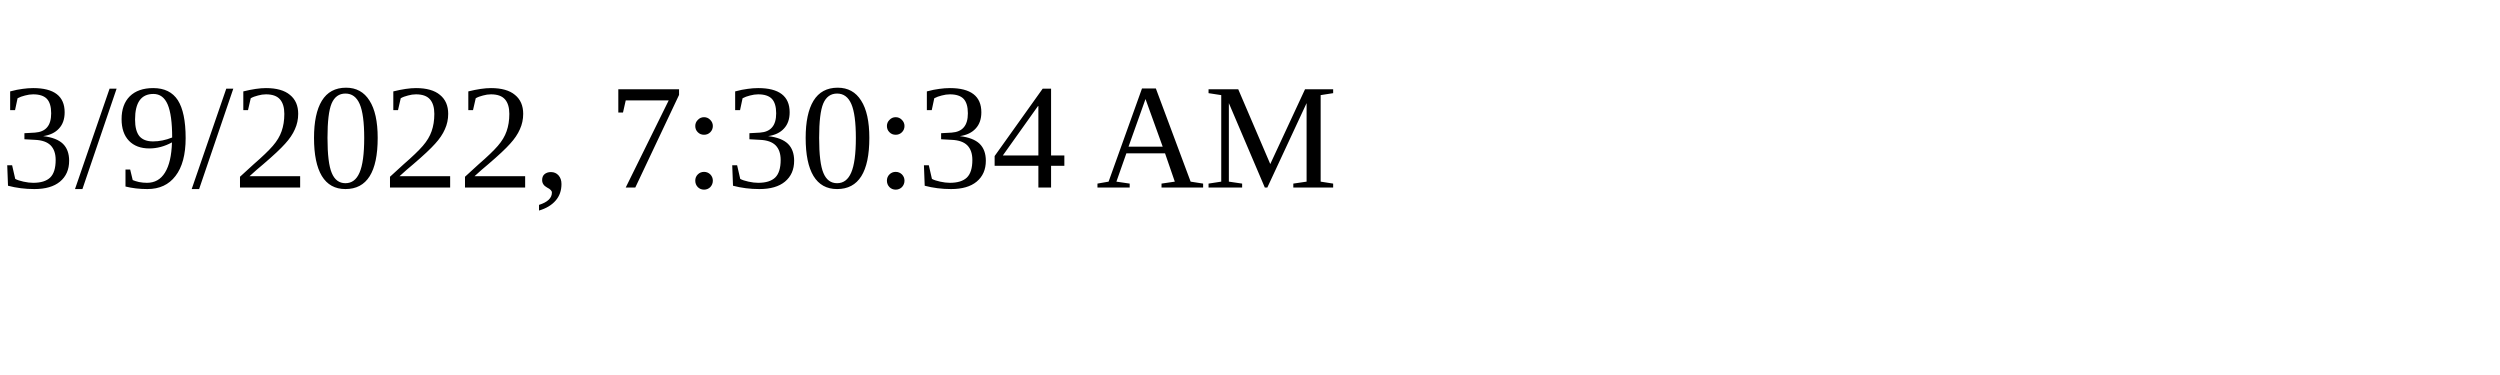
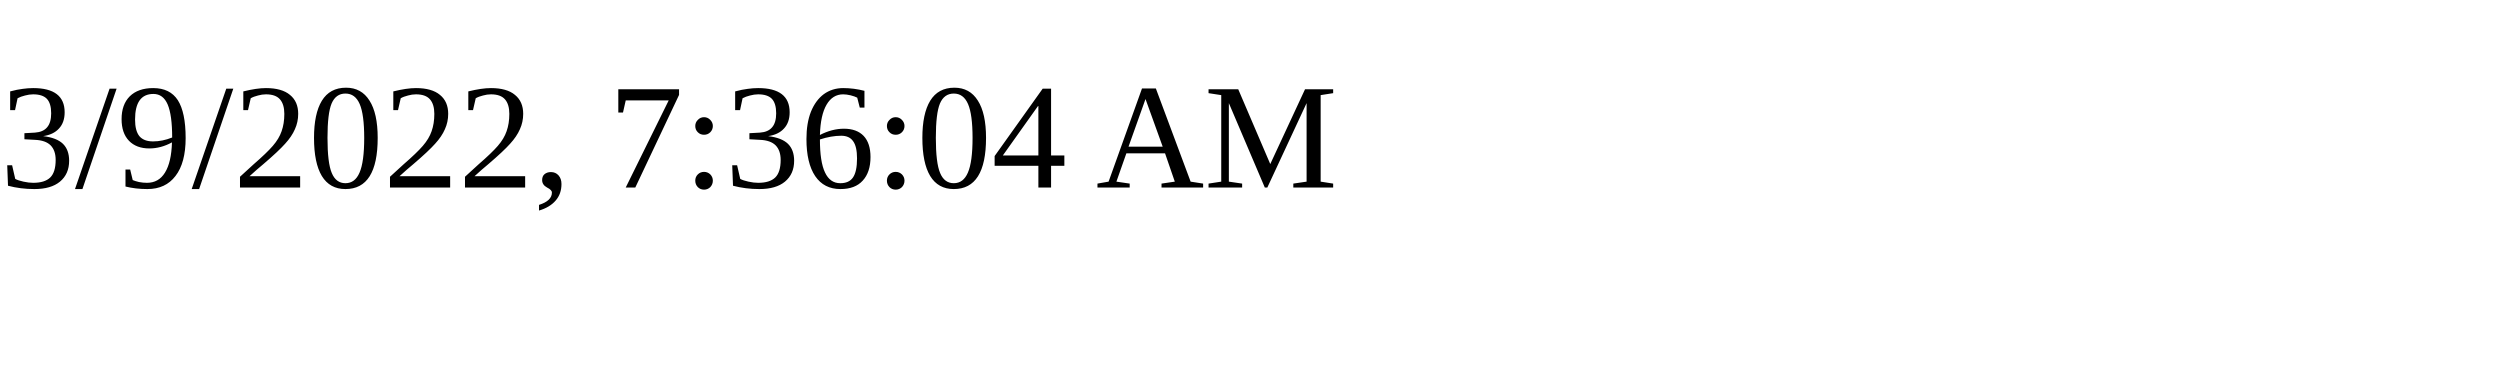
<svg xmlns="http://www.w3.org/2000/svg" height="30" width="200">
-   <text x="0" y="15">3/9/2022, 7:30:34 AM</text>
+   <text x="0" y="15">3/9/2022, 7:36:04 AM</text>
</svg>
